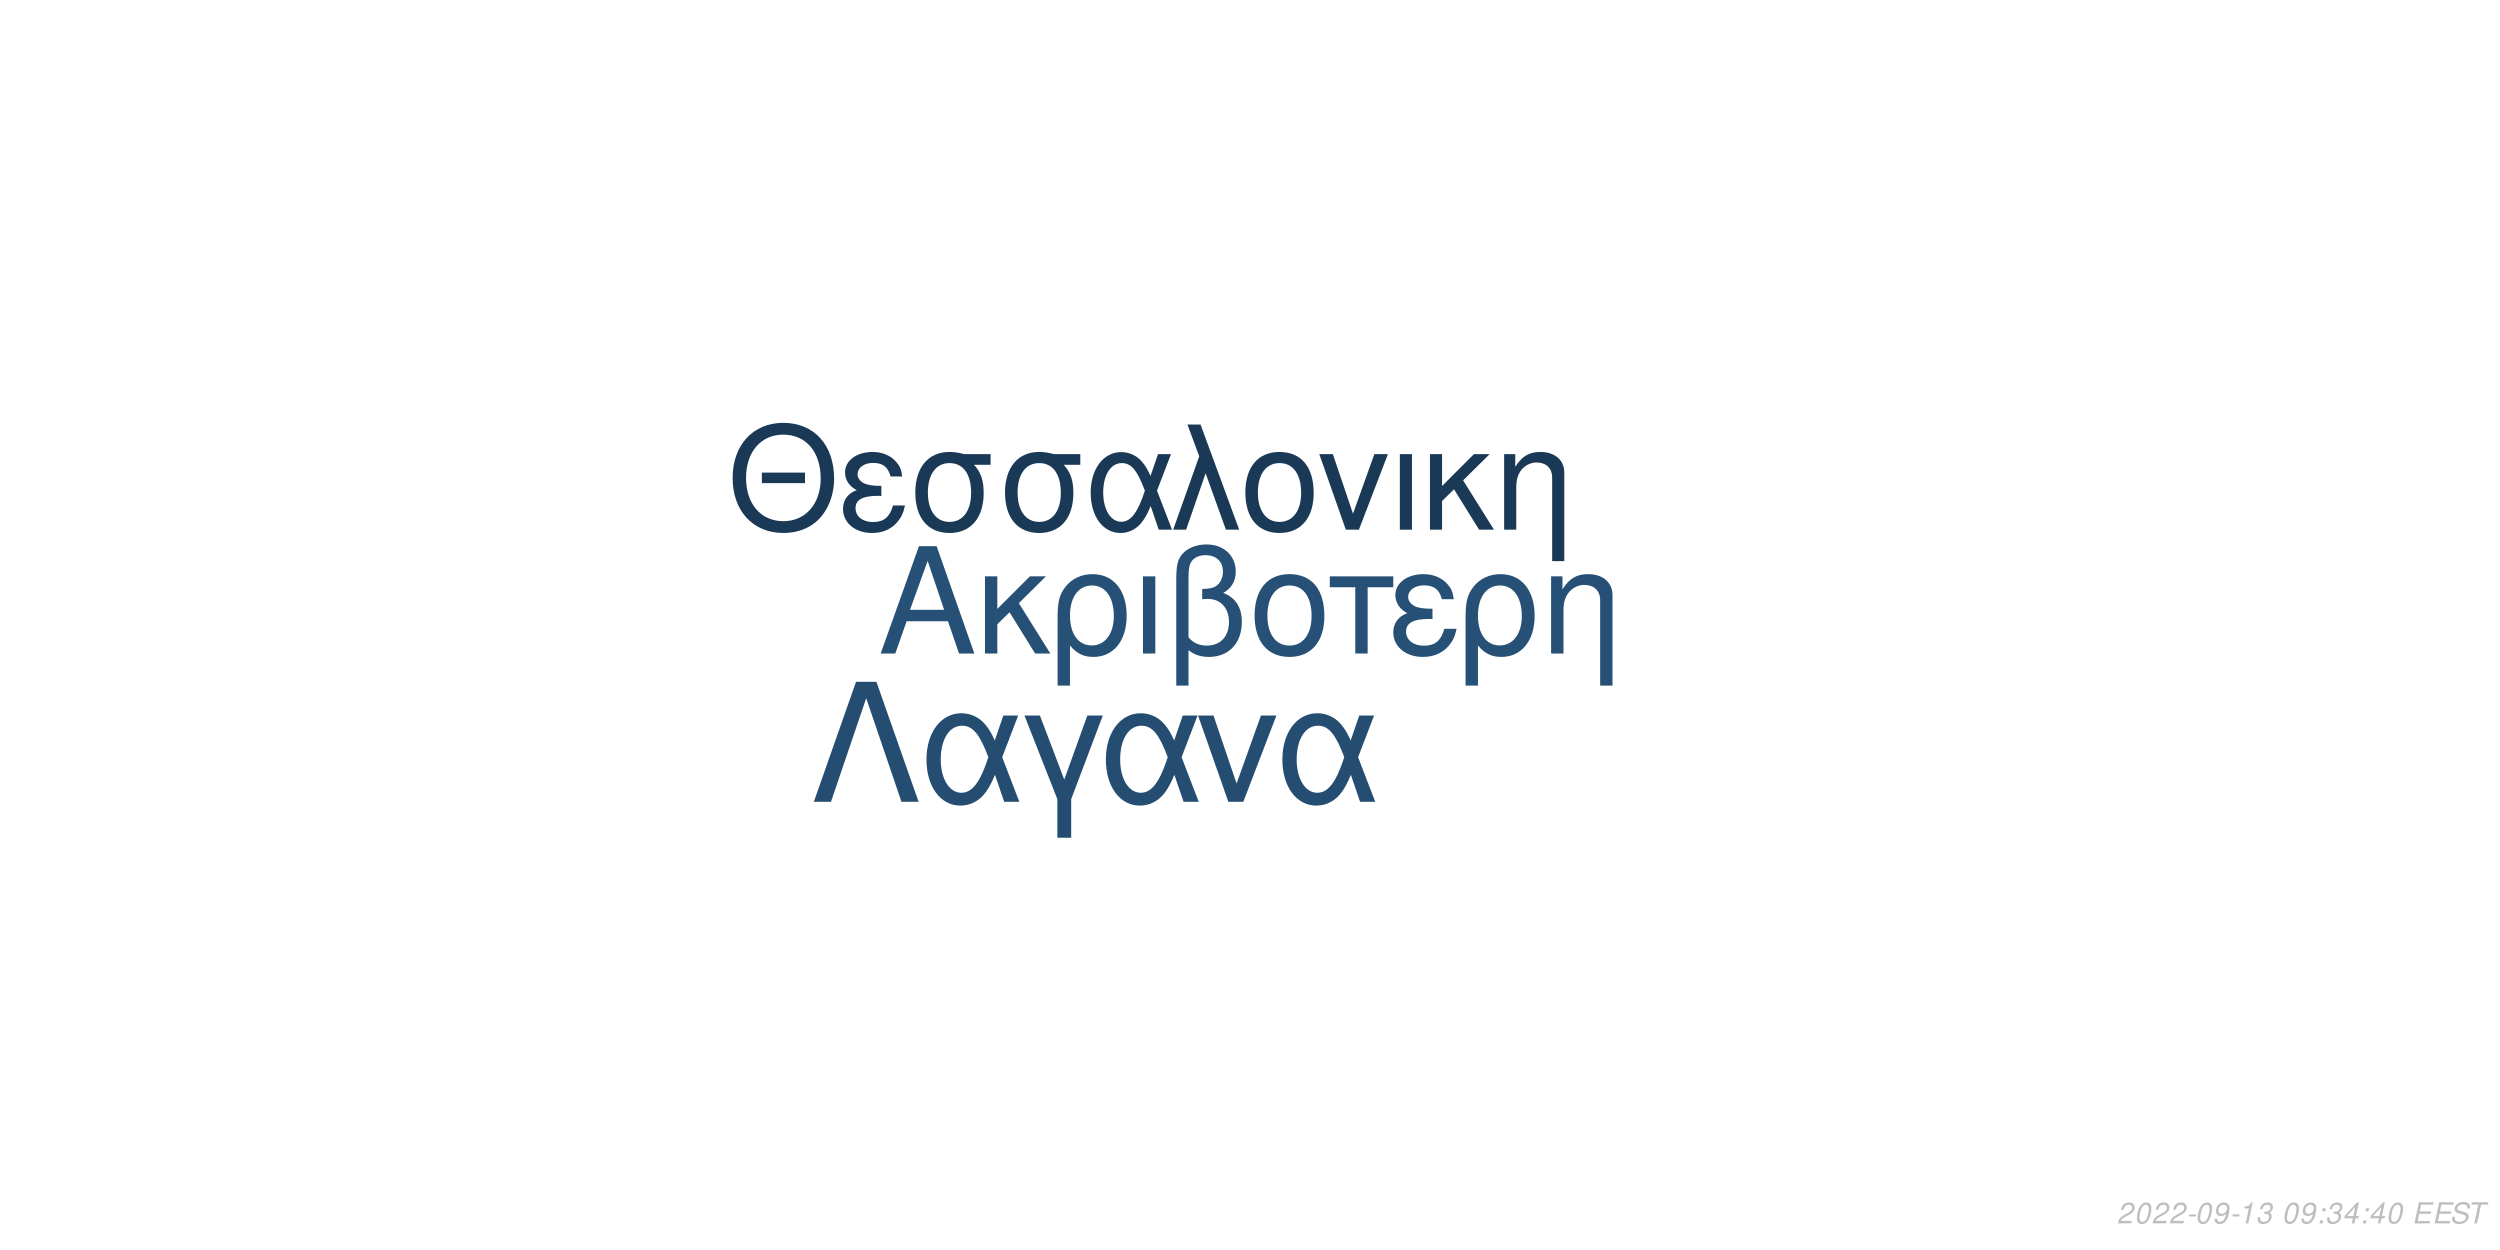
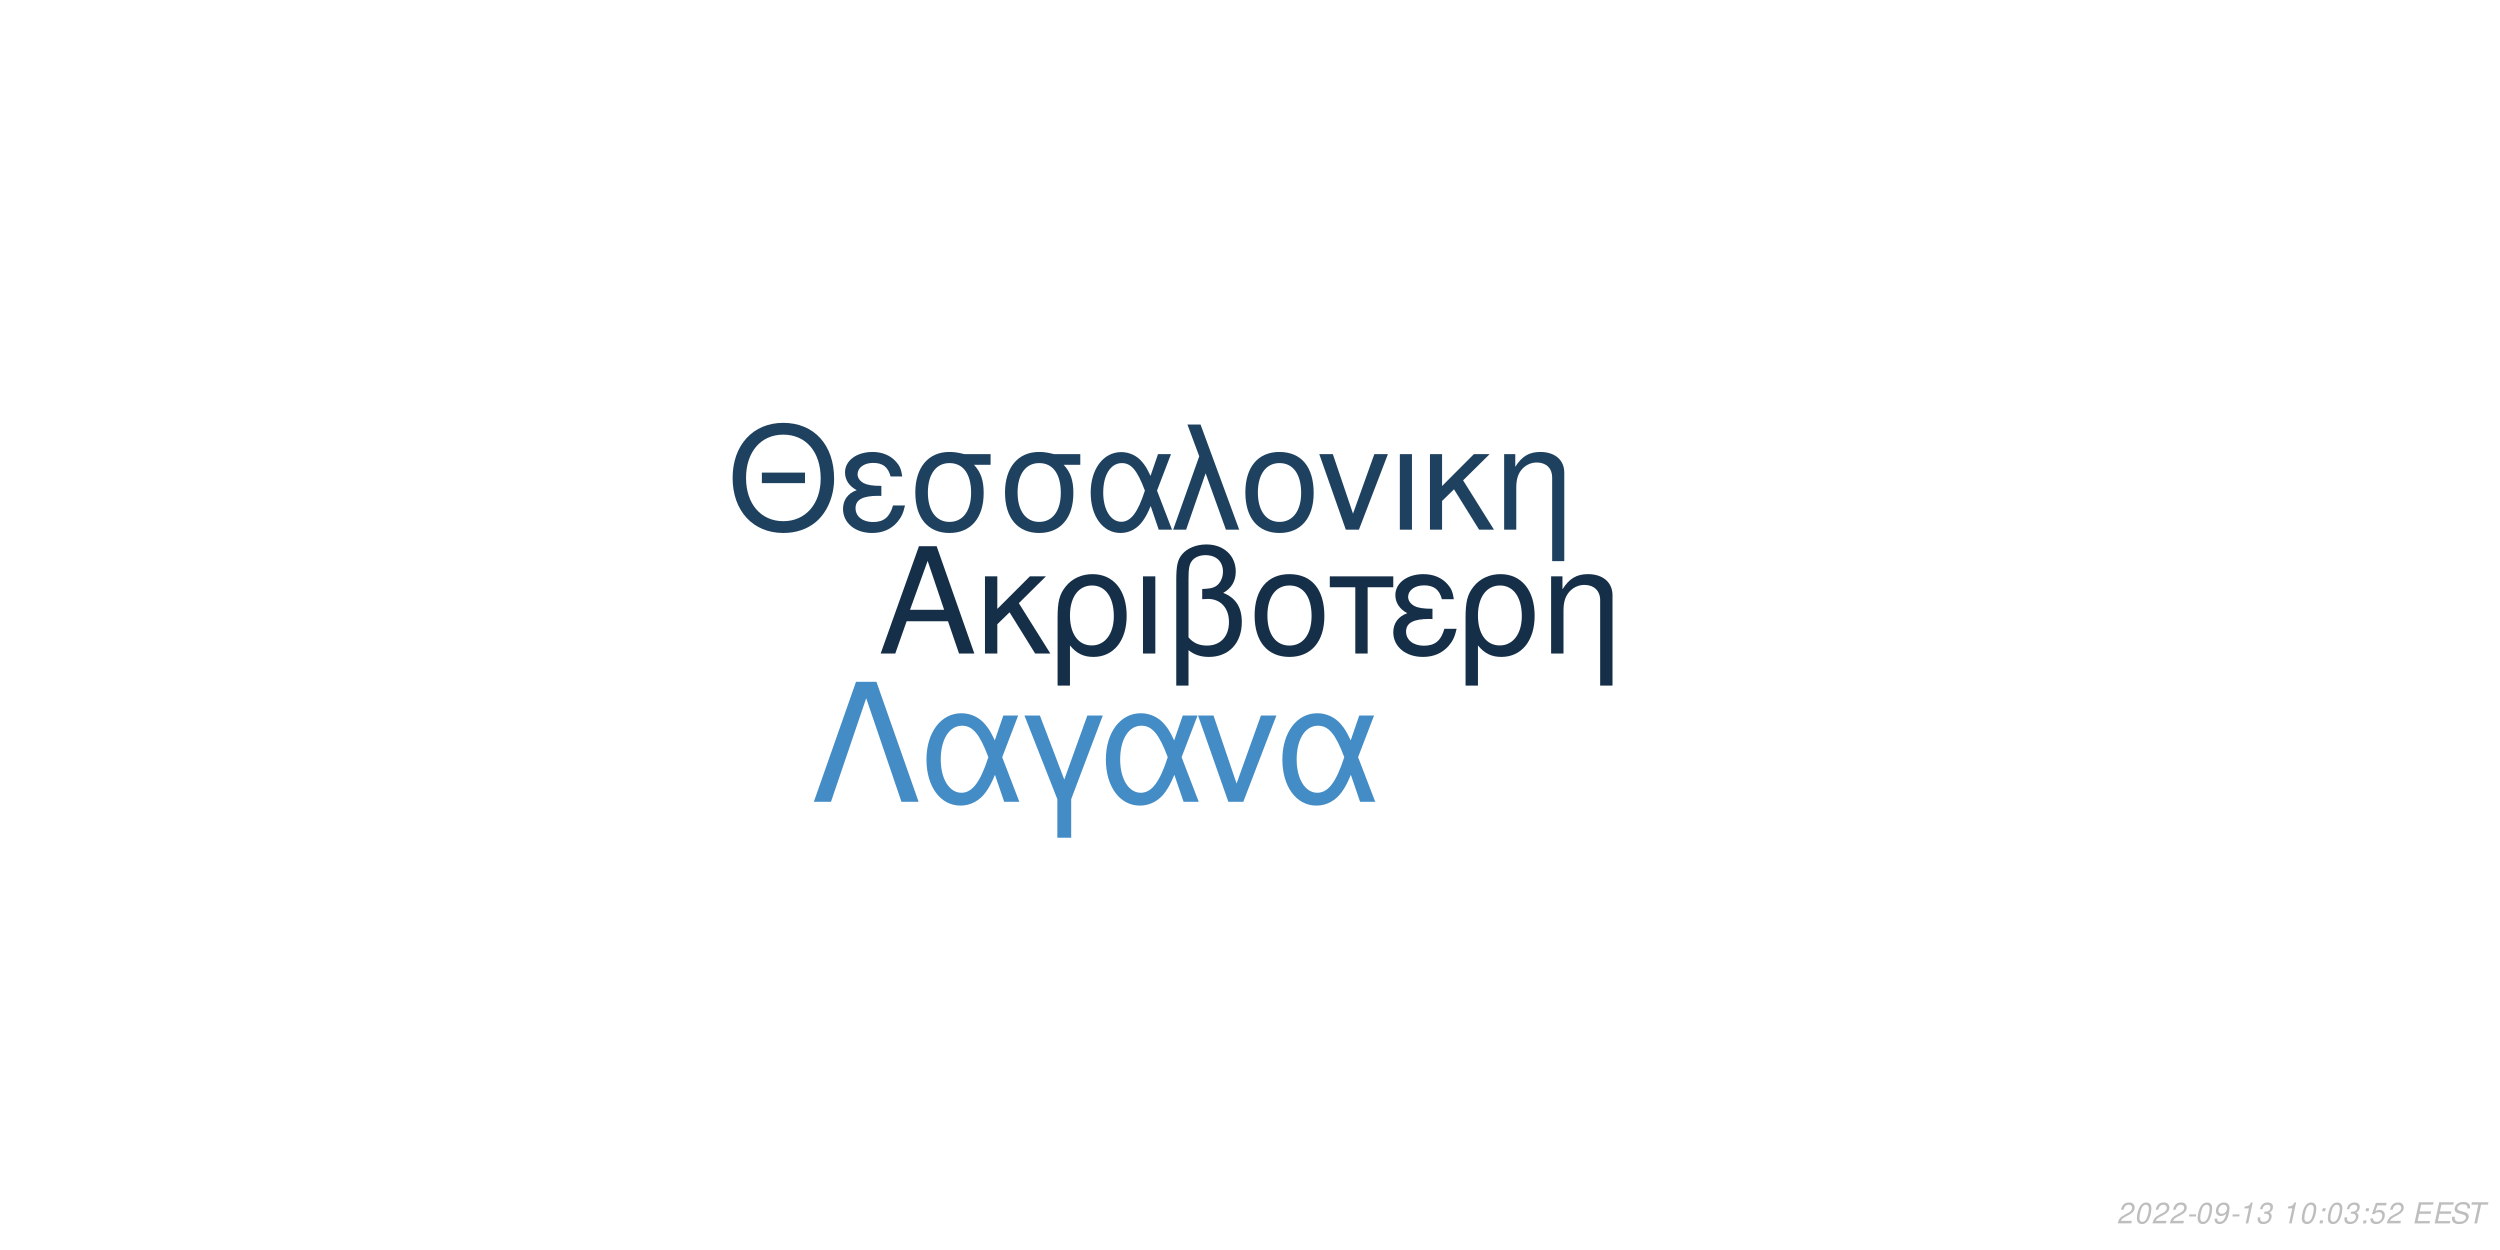
<svg xmlns="http://www.w3.org/2000/svg" xmlns:xlink="http://www.w3.org/1999/xlink" width="864pt" height="432pt" viewBox="0 0 864 432" version="1.1">
  <defs>
    <g>
      <symbol overflow="visible" id="glyph0-0">
        <path style="stroke:none;" d="" />
      </symbol>
      <symbol overflow="visible" id="glyph0-1">
        <path style="stroke:none;" d="M 24.125 -11.141 L 27.938 0 L 33.234 0 L 20.203 -37.094 L 14.094 -37.094 L 0.859 0 L 5.906 0 L 9.828 -11.141 Z M 22.797 -15.109 L 11 -15.109 L 17.094 -32.016 Z M 22.797 -15.109 " />
      </symbol>
      <symbol overflow="visible" id="glyph0-2">
        <path style="stroke:none;" d="M 7.172 -15.422 L 7.172 -26.672 L 2.906 -26.672 L 2.906 0 L 7.172 0 L 7.172 -10.125 L 11.406 -14.25 L 20.25 0 L 25.5 0 L 14.609 -17.406 L 23.969 -26.672 L 18.422 -26.672 Z M 7.172 -15.422 " />
      </symbol>
      <symbol overflow="visible" id="glyph0-3">
        <path style="stroke:none;" d="M 3 11.094 L 7.281 11.094 L 7.281 -2.797 C 9.516 -0.047 11.953 1.172 15.375 1.172 C 22.344 1.172 26.875 -4.422 26.875 -13.031 C 26.875 -21.891 22.297 -27.438 15.062 -27.438 C 11.297 -27.438 7.984 -25.906 5.797 -23.156 C 3.672 -20.516 3 -17.969 3 -12.359 Z M 14.906 -23.516 C 19.547 -23.516 22.438 -19.438 22.438 -12.922 C 22.438 -6.812 19.391 -2.797 14.812 -2.797 C 10.172 -2.797 7.281 -6.766 7.281 -13.125 C 7.281 -19.484 10.234 -23.516 14.906 -23.516 Z M 14.906 -23.516 " />
      </symbol>
      <symbol overflow="visible" id="glyph0-4">
        <path style="stroke:none;" d="M 3.516 0 L 7.781 0 L 7.781 -26.672 L 3.516 -26.672 Z M 3.516 0 " />
      </symbol>
      <symbol overflow="visible" id="glyph0-5">
        <path style="stroke:none;" d="M 4.016 11.094 L 8.25 11.094 L 8.25 -1.172 C 10.172 0.406 12.422 1.172 15.312 1.172 C 22.188 1.172 26.672 -3.609 26.672 -10.891 C 26.672 -15.984 24.578 -19.234 20.25 -20.969 C 23.109 -22.547 24.578 -25.031 24.578 -28.344 C 24.578 -33.844 20.406 -37.703 14.453 -37.703 C 10.938 -37.703 7.734 -36.391 6 -34.25 C 4.484 -32.422 4.016 -30.328 4.016 -25.391 Z M 8.25 -25.656 C 8.25 -29.359 8.5 -30.844 9.469 -32.062 C 10.375 -33.281 12.156 -34 14.094 -34 C 17.812 -34 20.156 -31.812 20.156 -28.297 C 20.156 -25.953 18.984 -23.812 17.297 -23.047 C 16.281 -22.547 15.469 -22.438 12.984 -22.297 L 12.984 -18.781 C 13.734 -18.828 14.344 -18.875 14.969 -18.875 C 19.344 -18.875 22.234 -15.719 22.234 -10.891 C 22.234 -5.906 19.281 -2.75 14.656 -2.75 C 11.953 -2.75 9.922 -3.609 8.25 -5.594 Z M 8.25 -25.656 " />
      </symbol>
      <symbol overflow="visible" id="glyph0-6">
        <path style="stroke:none;" d="M 14.094 -27.438 C 6.562 -27.438 2.094 -22.094 2.094 -13.125 C 2.094 -4.125 6.562 1.172 14.141 1.172 C 21.672 1.172 26.203 -4.172 26.203 -12.922 C 26.203 -22.188 21.828 -27.438 14.094 -27.438 Z M 14.141 -23.516 C 18.938 -23.516 21.781 -19.594 21.781 -12.984 C 21.781 -6.672 18.828 -2.75 14.141 -2.75 C 9.422 -2.75 6.516 -6.672 6.516 -13.125 C 6.516 -19.594 9.422 -23.516 14.141 -23.516 Z M 14.141 -23.516 " />
      </symbol>
      <symbol overflow="visible" id="glyph0-7">
        <path style="stroke:none;" d="M 7.891 0 L 12.156 0 L 12.156 -22.906 L 21.016 -22.906 L 21.016 -26.672 L -0.922 -26.672 L -0.922 -22.906 L 7.891 -22.906 Z M 7.891 0 " />
      </symbol>
      <symbol overflow="visible" id="glyph0-8">
        <path style="stroke:none;" d="M 14.562 -15.469 C 11.344 -15.469 9.562 -15.781 8.297 -16.438 C 6.922 -17.203 6.156 -18.328 6.156 -19.547 C 6.156 -21.891 8.453 -23.562 11.656 -23.562 C 15.062 -23.562 16.953 -22.094 17.812 -18.781 L 21.938 -18.781 C 21.578 -21.266 21.062 -22.5 19.797 -23.922 C 17.812 -26.203 14.906 -27.438 11.453 -27.438 C 5.797 -27.438 1.734 -24.375 1.734 -20.203 C 1.734 -17.609 3.156 -15.375 5.859 -13.938 C 2.797 -12.875 1.016 -10.484 1.016 -7.328 C 1.016 -2.391 5.297 1.172 11.25 1.172 C 14.969 1.172 17.906 -0.109 20.156 -2.641 C 21.578 -4.328 22.297 -5.797 22.906 -8.547 L 18.672 -8.547 C 17.5 -4.422 15.422 -2.703 11.609 -2.703 C 7.938 -2.703 5.438 -4.688 5.438 -7.578 C 5.438 -10.578 7.938 -11.953 13.484 -11.953 C 13.641 -11.953 14.094 -11.953 14.562 -11.906 Z M 14.562 -15.469 " />
      </symbol>
      <symbol overflow="visible" id="glyph0-9">
        <path style="stroke:none;" d="M 3.562 -26.672 L 3.562 0 L 7.844 0 L 7.844 -14.703 C 7.844 -17.906 8.5 -19.891 10.031 -21.531 C 11.406 -22.953 13.188 -23.719 15.062 -23.719 C 18.375 -23.719 20.516 -21.672 20.516 -18.469 L 20.516 11.094 L 24.781 11.094 L 24.781 -20.156 C 24.781 -24.578 21.469 -27.438 16.328 -27.438 C 12.359 -27.438 9.828 -25.906 7.484 -22.188 L 7.484 -26.672 Z M 3.562 -26.672 " />
      </symbol>
      <symbol overflow="visible" id="glyph1-0">
        <path style="stroke:none;" d="" />
      </symbol>
      <symbol overflow="visible" id="glyph1-1">
        <path style="stroke:none;" d="M 26.859 -19.734 L 11.953 -19.734 L 11.953 -16.094 L 26.859 -16.094 Z M 19.328 -36.922 C 8.922 -36.922 1.844 -29.25 1.844 -17.891 C 1.844 -6.484 8.875 1.141 19.391 1.141 C 23.812 1.141 27.703 -0.203 30.641 -2.688 C 34.578 -6.031 36.922 -11.656 36.922 -17.594 C 36.922 -29.297 30 -36.922 19.328 -36.922 Z M 19.328 -32.844 C 27.203 -32.844 32.281 -26.906 32.281 -17.688 C 32.281 -8.922 27.062 -2.938 19.391 -2.938 C 11.609 -2.938 6.484 -8.922 6.484 -17.891 C 6.484 -26.859 11.609 -32.844 19.328 -32.844 Z M 19.328 -32.844 " />
      </symbol>
      <symbol overflow="visible" id="glyph1-2">
        <path style="stroke:none;" d="M 14.25 -15.141 C 11.109 -15.141 9.375 -15.453 8.125 -16.094 C 6.781 -16.844 6.031 -17.938 6.031 -19.141 C 6.031 -21.422 8.266 -23.078 11.406 -23.078 C 14.75 -23.078 16.594 -21.625 17.438 -18.391 L 21.469 -18.391 C 21.125 -20.828 20.625 -22.031 19.391 -23.422 C 17.438 -25.656 14.594 -26.859 11.219 -26.859 C 5.688 -26.859 1.688 -23.875 1.688 -19.781 C 1.688 -17.234 3.094 -15.047 5.734 -13.656 C 2.734 -12.609 1 -10.266 1 -7.172 C 1 -2.344 5.188 1.141 11.016 1.141 C 14.656 1.141 17.547 -0.094 19.734 -2.594 C 21.125 -4.234 21.828 -5.688 22.422 -8.375 L 18.281 -8.375 C 17.141 -4.328 15.094 -2.641 11.359 -2.641 C 7.766 -2.641 5.328 -4.578 5.328 -7.422 C 5.328 -10.359 7.766 -11.703 13.203 -11.703 C 13.359 -11.703 13.797 -11.703 14.25 -11.656 Z M 14.25 -15.141 " />
      </symbol>
      <symbol overflow="visible" id="glyph1-3">
        <path style="stroke:none;" d="M 29 -26.109 L 19.938 -26.109 C 17.594 -26.703 16.438 -26.859 14.703 -26.859 C 7.469 -26.859 2.984 -21.469 2.984 -12.859 C 2.984 -4.031 7.375 1.141 14.797 1.141 C 22.172 1.141 26.609 -4.078 26.609 -12.656 C 26.609 -17.047 25.656 -19.828 23.266 -22.422 L 29 -22.422 Z M 14.797 -23.016 C 19.531 -23.016 22.266 -19.234 22.266 -12.75 C 22.266 -6.531 19.438 -2.688 14.797 -2.688 C 10.172 -2.688 7.328 -6.531 7.328 -12.859 C 7.328 -19.188 10.172 -23.016 14.797 -23.016 Z M 14.797 -23.016 " />
      </symbol>
      <symbol overflow="visible" id="glyph1-4">
        <path style="stroke:none;" d="M 29.344 -26.109 L 24.859 -26.109 L 22.266 -18.578 C 21.125 -21.031 20.484 -22.125 19.328 -23.469 C 17.547 -25.609 14.906 -26.812 12.156 -26.812 C 5.984 -26.812 1.594 -20.984 1.594 -12.812 C 1.594 -4.578 5.828 1.141 11.906 1.141 C 14.953 1.141 17.734 -0.344 19.625 -3.047 C 20.672 -4.531 21.281 -5.688 22.328 -8.172 L 25.109 0 L 29.703 0 L 24.516 -13.5 Z M 20.328 -13.5 C 17.891 -5.922 15.453 -2.734 12.156 -2.734 C 8.516 -2.734 5.922 -6.922 5.922 -12.812 C 5.922 -18.938 8.516 -23.016 12.359 -23.016 C 15.594 -23.016 17.688 -20.531 20.328 -13.5 Z M 20.328 -13.5 " />
      </symbol>
      <symbol overflow="visible" id="glyph1-5">
        <path style="stroke:none;" d="M 1.094 0 L 5.578 0 L 12.312 -19.484 L 19.328 0 L 23.922 0 L 10.562 -36.328 L 6.031 -36.328 L 10.109 -25.359 Z M 1.094 0 " />
      </symbol>
      <symbol overflow="visible" id="glyph1-6">
        <path style="stroke:none;" d="M 13.797 -26.859 C 6.422 -26.859 2.047 -21.625 2.047 -12.859 C 2.047 -4.031 6.422 1.141 13.859 1.141 C 21.234 1.141 25.656 -4.078 25.656 -12.656 C 25.656 -21.719 21.375 -26.859 13.797 -26.859 Z M 13.859 -23.016 C 18.531 -23.016 21.328 -19.188 21.328 -12.703 C 21.328 -6.531 18.438 -2.688 13.859 -2.688 C 9.219 -2.688 6.375 -6.531 6.375 -12.859 C 6.375 -19.188 9.219 -23.016 13.859 -23.016 Z M 13.859 -23.016 " />
      </symbol>
      <symbol overflow="visible" id="glyph1-7">
        <path style="stroke:none;" d="M 14.297 0 L 24.312 -26.109 L 19.625 -26.109 L 12.25 -5.531 L 5.281 -26.109 L 0.594 -26.109 L 9.766 0 Z M 14.297 0 " />
      </symbol>
      <symbol overflow="visible" id="glyph1-8">
        <path style="stroke:none;" d="M 3.438 0 L 7.625 0 L 7.625 -26.109 L 3.438 -26.109 Z M 3.438 0 " />
      </symbol>
      <symbol overflow="visible" id="glyph1-9">
        <path style="stroke:none;" d="M 7.031 -15.094 L 7.031 -26.109 L 2.844 -26.109 L 2.844 0 L 7.031 0 L 7.031 -9.922 L 11.156 -13.953 L 19.828 0 L 24.969 0 L 14.297 -17.047 L 23.469 -26.109 L 18.031 -26.109 Z M 7.031 -15.094 " />
      </symbol>
      <symbol overflow="visible" id="glyph1-10">
        <path style="stroke:none;" d="M 3.484 -26.109 L 3.484 0 L 7.672 0 L 7.672 -14.406 C 7.672 -17.547 8.328 -19.484 9.812 -21.078 C 11.156 -22.469 12.906 -23.219 14.75 -23.219 C 17.984 -23.219 20.078 -21.234 20.078 -18.094 L 20.078 10.859 L 24.266 10.859 L 24.266 -19.734 C 24.266 -24.062 21.031 -26.859 16 -26.859 C 12.109 -26.859 9.609 -25.359 7.328 -21.719 L 7.328 -26.109 Z M 3.484 -26.109 " />
      </symbol>
      <symbol overflow="visible" id="glyph2-0">
        <path style="stroke:none;" d="" />
      </symbol>
      <symbol overflow="visible" id="glyph2-1">
        <path style="stroke:none;" d="M 22.531 -41.484 L 15.484 -41.484 L 0.906 0 L 6.828 0 L 19 -35.797 L 31.188 0 L 37.109 0 Z M 22.531 -41.484 " />
      </symbol>
      <symbol overflow="visible" id="glyph2-2">
        <path style="stroke:none;" d="M 33.516 -29.812 L 28.391 -29.812 L 25.438 -21.219 C 24.125 -24.016 23.391 -25.266 22.078 -26.797 C 20.031 -29.25 17.016 -30.609 13.891 -30.609 C 6.828 -30.609 1.828 -23.953 1.828 -14.625 C 1.828 -5.234 6.656 1.312 13.594 1.312 C 17.078 1.312 20.266 -0.391 22.422 -3.469 C 23.609 -5.172 24.297 -6.484 25.5 -9.328 L 28.688 0 L 33.922 0 L 28 -15.422 Z M 23.219 -15.422 C 20.422 -6.766 17.641 -3.125 13.891 -3.125 C 9.734 -3.125 6.766 -7.906 6.766 -14.625 C 6.766 -21.625 9.734 -26.297 14.109 -26.297 C 17.812 -26.297 20.203 -23.453 23.219 -15.422 Z M 23.219 -15.422 " />
      </symbol>
      <symbol overflow="visible" id="glyph2-3">
        <path style="stroke:none;" d="M 12.062 12.406 L 16.844 12.406 L 16.844 -0.906 L 27.766 -29.812 L 22.422 -29.812 L 14.453 -7.688 L 6.031 -29.812 L 0.688 -29.812 L 12.062 -0.906 Z M 12.062 12.406 " />
      </symbol>
      <symbol overflow="visible" id="glyph2-4">
        <path style="stroke:none;" d="M 16.328 0 L 27.766 -29.812 L 22.422 -29.812 L 14 -6.312 L 6.031 -29.812 L 0.688 -29.812 L 11.156 0 Z M 16.328 0 " />
      </symbol>
      <symbol overflow="visible" id="glyph3-0">
        <path style="stroke:none;" d="" />
      </symbol>
      <symbol overflow="visible" id="glyph3-1">
        <path style="stroke:none;" d="M 5.234 -0.875 L 1.469 -0.875 C 1.641 -1.375 2.203 -1.891 3.109 -2.344 L 4.234 -2.938 C 5.562 -3.625 6.219 -4.469 6.219 -5.484 C 6.219 -5.938 6.062 -6.359 5.797 -6.656 C 5.469 -7.047 4.984 -7.234 4.312 -7.234 C 2.766 -7.234 1.891 -6.453 1.484 -4.734 L 2.375 -4.734 C 2.484 -5.188 2.609 -5.484 2.797 -5.75 C 3.094 -6.203 3.609 -6.453 4.188 -6.453 C 4.891 -6.453 5.344 -6.031 5.344 -5.375 C 5.344 -4.703 4.859 -4.094 4.016 -3.656 L 2.984 -3.125 C 1.234 -2.188 0.797 -1.656 0.344 -0.016 L 5.047 -0.016 Z M 5.234 -0.875 " />
      </symbol>
      <symbol overflow="visible" id="glyph3-2">
        <path style="stroke:none;" d="M 4.203 -7.234 C 3.375 -7.234 2.688 -6.812 2.125 -5.984 C 1.484 -5.047 0.984 -3.188 0.984 -1.734 C 0.984 -1.109 1.172 -0.562 1.484 -0.266 C 1.797 0.047 2.281 0.234 2.766 0.234 C 3.625 0.234 4.281 -0.156 4.859 -1.016 C 5.516 -1.953 6 -3.797 6 -5.266 C 6 -6.5 5.328 -7.234 4.203 -7.234 Z M 4.094 -6.453 C 4.734 -6.453 5.125 -5.984 5.125 -5.156 C 5.125 -4.203 4.781 -2.625 4.406 -1.812 C 3.984 -0.938 3.516 -0.547 2.875 -0.547 C 2.25 -0.547 1.875 -1.031 1.875 -1.828 C 1.875 -2.797 2.203 -4.344 2.594 -5.203 C 2.984 -6.047 3.453 -6.453 4.094 -6.453 Z M 4.094 -6.453 " />
      </symbol>
      <symbol overflow="visible" id="glyph3-3">
        <path style="stroke:none;" d="M 3.516 -3.125 L 1.125 -3.125 L 0.969 -2.406 L 3.359 -2.406 Z M 3.516 -3.125 " />
      </symbol>
      <symbol overflow="visible" id="glyph3-4">
        <path style="stroke:none;" d="M 0.844 -1.656 C 0.844 -1.547 0.844 -1.438 0.844 -1.375 C 0.844 -0.406 1.531 0.234 2.578 0.234 C 3.203 0.234 3.766 0.016 4.297 -0.438 C 4.938 -1 5.312 -1.656 5.594 -2.719 C 5.844 -3.672 6.016 -4.766 6.016 -5.375 C 6.016 -5.844 5.844 -6.328 5.547 -6.656 C 5.203 -7.031 4.703 -7.234 4.062 -7.234 C 2.516 -7.234 1.297 -5.938 1.297 -4.266 C 1.297 -3.203 1.984 -2.547 3.047 -2.547 C 3.484 -2.547 3.953 -2.672 4.281 -2.891 C 4.406 -2.984 4.547 -3.078 4.828 -3.344 C 4.438 -1.484 3.703 -0.547 2.703 -0.547 C 2.109 -0.547 1.719 -0.938 1.719 -1.547 L 1.719 -1.656 Z M 3.953 -6.453 C 4.625 -6.453 5.141 -5.953 5.141 -5.281 C 5.141 -4.188 4.312 -3.312 3.297 -3.312 C 2.594 -3.312 2.172 -3.734 2.172 -4.453 C 2.172 -5.562 2.984 -6.453 3.953 -6.453 Z M 3.953 -6.453 " />
      </symbol>
      <symbol overflow="visible" id="glyph3-5">
        <path style="stroke:none;" d="M 3.703 -5.188 L 2.594 0 L 3.469 0 L 5.016 -7.234 L 4.438 -7.234 C 3.906 -6.156 3.688 -6.016 2.234 -5.812 L 2.109 -5.188 Z M 3.703 -5.188 " />
      </symbol>
      <symbol overflow="visible" id="glyph3-6">
        <path style="stroke:none;" d="M 2.922 -3.312 C 3.125 -3.344 3.234 -3.344 3.375 -3.344 C 4.203 -3.344 4.688 -3 4.688 -2.406 C 4.688 -1.312 3.906 -0.547 2.781 -0.547 C 2.047 -0.547 1.594 -0.938 1.594 -1.562 C 1.594 -1.719 1.609 -1.844 1.656 -2.094 L 0.766 -2.094 C 0.734 -1.797 0.719 -1.641 0.719 -1.469 C 0.719 -0.375 1.406 0.234 2.641 0.234 C 3.547 0.234 4.297 -0.078 4.812 -0.656 C 5.266 -1.156 5.562 -1.875 5.562 -2.547 C 5.562 -3.125 5.344 -3.453 4.797 -3.734 C 5.641 -4.234 6.016 -4.844 6.016 -5.734 C 6.016 -6.656 5.312 -7.234 4.203 -7.234 C 3.375 -7.234 2.672 -6.938 2.188 -6.375 C 1.891 -6.031 1.703 -5.641 1.516 -4.906 L 2.391 -4.906 C 2.5 -5.359 2.594 -5.594 2.734 -5.812 C 3.047 -6.234 3.516 -6.453 4.078 -6.453 C 4.734 -6.453 5.141 -6.125 5.141 -5.578 C 5.141 -5.188 5.016 -4.797 4.797 -4.547 C 4.516 -4.234 4 -4.062 3.266 -4.062 L 3.078 -4.062 Z M 2.922 -3.312 " />
      </symbol>
      <symbol overflow="visible" id="glyph3-7">
        <path style="stroke:none;" d="" />
      </symbol>
      <symbol overflow="visible" id="glyph3-8">
        <path style="stroke:none;" d="M 2.359 -1.031 L 1.312 -1.031 L 1.094 0 L 2.141 0 Z M 3.266 -5.234 L 2.219 -5.234 L 2 -4.203 L 3.047 -4.203 Z M 3.266 -5.234 " />
      </symbol>
      <symbol overflow="visible" id="glyph3-9">
-         <path style="stroke:none;" d="M 3.625 -1.75 L 3.266 0 L 4.141 0 L 4.516 -1.75 L 5.562 -1.75 L 5.734 -2.531 L 4.688 -2.531 L 5.688 -7.234 L 5.016 -7.234 L 0.844 -2.672 L 0.641 -1.75 Z M 3.797 -2.531 L 1.594 -2.531 L 4.469 -5.703 Z M 3.797 -2.531 " />
+         <path style="stroke:none;" d="M 6.297 -7.094 L 2.594 -7.094 L 1.234 -3.234 L 2.047 -3.234 C 2.656 -3.766 2.938 -3.906 3.531 -3.906 C 4.328 -3.906 4.797 -3.453 4.797 -2.688 C 4.797 -1.438 3.969 -0.547 2.828 -0.547 C 2.031 -0.547 1.609 -0.938 1.578 -1.734 L 0.703 -1.734 L 0.703 -1.516 C 0.703 -0.938 0.844 -0.547 1.188 -0.266 C 1.562 0.062 2.078 0.234 2.703 0.234 C 3.656 0.234 4.391 -0.156 4.984 -0.922 C 5.422 -1.5 5.672 -2.234 5.672 -2.953 C 5.672 -4 4.938 -4.672 3.812 -4.672 C 3.328 -4.672 2.906 -4.547 2.406 -4.234 L 3.109 -6.219 L 6.109 -6.219 Z M 6.297 -7.094 " />
      </symbol>
      <symbol overflow="visible" id="glyph3-10">
        <path style="stroke:none;" d="M 2.547 -3.312 L 6.5 -3.312 L 6.688 -4.141 L 2.719 -4.141 L 3.219 -6.469 L 7.344 -6.469 L 7.516 -7.297 L 2.453 -7.297 L 0.906 0 L 6.125 0 L 6.297 -0.812 L 2.016 -0.812 Z M 2.547 -3.312 " />
      </symbol>
      <symbol overflow="visible" id="glyph3-11">
        <path style="stroke:none;" d="M 7.062 -5.156 C 7.125 -5.438 7.141 -5.562 7.141 -5.703 C 7.141 -6.156 6.938 -6.594 6.594 -6.891 C 6.188 -7.25 5.656 -7.406 4.875 -7.406 C 3.844 -7.406 3.047 -7.125 2.5 -6.562 C 2.094 -6.141 1.781 -5.438 1.781 -4.922 C 1.781 -4.297 2.219 -3.766 2.891 -3.562 L 4.594 -3.094 C 5.406 -2.859 5.734 -2.578 5.734 -2.094 C 5.734 -1.781 5.547 -1.406 5.266 -1.141 C 4.844 -0.766 4.266 -0.578 3.453 -0.578 C 2.328 -0.578 1.812 -0.984 1.812 -1.906 C 1.812 -2.047 1.812 -2.125 1.844 -2.312 L 0.984 -2.312 C 0.906 -2.062 0.891 -1.906 0.891 -1.688 C 0.891 -0.484 1.797 0.234 3.297 0.234 C 4.359 0.234 5.234 -0.062 5.812 -0.609 C 6.344 -1.078 6.688 -1.797 6.688 -2.375 C 6.688 -2.641 6.609 -2.906 6.453 -3.156 C 6.234 -3.5 5.938 -3.703 5.469 -3.828 L 3.75 -4.312 C 2.984 -4.547 2.734 -4.734 2.734 -5.188 C 2.734 -5.547 2.875 -5.844 3.188 -6.109 C 3.547 -6.438 4.031 -6.594 4.703 -6.594 C 5.266 -6.594 5.688 -6.484 5.906 -6.297 C 6.094 -6.125 6.219 -5.797 6.219 -5.516 C 6.219 -5.422 6.203 -5.344 6.188 -5.156 Z M 7.062 -5.156 " />
      </symbol>
      <symbol overflow="visible" id="glyph3-12">
        <path style="stroke:none;" d="M 4.938 -6.469 L 7.312 -6.469 L 7.484 -7.297 L 1.75 -7.297 L 1.578 -6.469 L 3.984 -6.469 L 2.609 0 L 3.547 0 Z M 4.938 -6.469 " />
      </symbol>
    </g>
  </defs>
  <g id="surface1">
    <rect x="0" y="0" width="864" height="432" style="fill:rgb(100%,100%,100%);fill-opacity:1;stroke:none;" />
-     <g style="fill:rgb(14.902%,31.373%,45.882%);fill-opacity:1;">
+     <g style="fill:rgb(8.235%,18.431%,28.235%);fill-opacity:1;">
      <use xlink:href="#glyph0-1" x="303.5" y="225.861" />
      <use xlink:href="#glyph0-2" x="337.5" y="225.861" />
      <use xlink:href="#glyph0-3" x="362.5" y="225.861" />
      <use xlink:href="#glyph0-4" x="391.5" y="225.861" />
      <use xlink:href="#glyph0-5" x="402.5" y="225.861" />
      <use xlink:href="#glyph0-6" x="431.5" y="225.861" />
      <use xlink:href="#glyph0-7" x="460.5" y="225.861" />
      <use xlink:href="#glyph0-8" x="480.5" y="225.861" />
      <use xlink:href="#glyph0-3" x="503.5" y="225.861" />
      <use xlink:href="#glyph0-9" x="532.5" y="225.861" />
    </g>
-     <g style="fill:rgb(10.196%,22.353%,33.725%);fill-opacity:1;">
+     <g style="fill:rgb(11.765%,25.49%,37.647%);fill-opacity:1;">
      <use xlink:href="#glyph1-1" x="251.348" y="183.058" />
      <use xlink:href="#glyph1-2" x="290.348" y="183.058" />
      <use xlink:href="#glyph1-3" x="313.348" y="183.058" />
      <use xlink:href="#glyph1-3" x="344.348" y="183.058" />
      <use xlink:href="#glyph1-4" x="375.348" y="183.058" />
      <use xlink:href="#glyph1-5" x="404.348" y="183.058" />
      <use xlink:href="#glyph1-6" x="428.348" y="183.058" />
      <use xlink:href="#glyph1-7" x="455.348" y="183.058" />
      <use xlink:href="#glyph1-8" x="480.348" y="183.058" />
      <use xlink:href="#glyph1-9" x="491.348" y="183.058" />
      <use xlink:href="#glyph1-10" x="516.348" y="183.058" />
    </g>
-     <g style="fill:rgb(14.118%,30.196%,44.314%);fill-opacity:1;">
+     <g style="fill:rgb(26.275%,54.902%,77.255%);fill-opacity:1;">
      <use xlink:href="#glyph2-1" x="280.359" y="277.105" />
      <use xlink:href="#glyph2-2" x="318.359" y="277.105" />
      <use xlink:href="#glyph2-3" x="353.359" y="277.105" />
      <use xlink:href="#glyph2-2" x="380.359" y="277.105" />
      <use xlink:href="#glyph2-4" x="413.359" y="277.105" />
      <use xlink:href="#glyph2-2" x="441.359" y="277.105" />
    </g>
    <g style="fill:rgb(74.51%,74.51%,74.51%);fill-opacity:1;">
      <use xlink:href="#glyph3-1" x="731.52" y="422.81" />
      <use xlink:href="#glyph3-2" x="737.52" y="422.81" />
      <use xlink:href="#glyph3-1" x="743.52" y="422.81" />
      <use xlink:href="#glyph3-1" x="749.52" y="422.81" />
      <use xlink:href="#glyph3-3" x="755.52" y="422.81" />
      <use xlink:href="#glyph3-2" x="758.52" y="422.81" />
      <use xlink:href="#glyph3-4" x="764.52" y="422.81" />
      <use xlink:href="#glyph3-3" x="770.52" y="422.81" />
      <use xlink:href="#glyph3-5" x="773.52" y="422.81" />
      <use xlink:href="#glyph3-6" x="779.52" y="422.81" />
      <use xlink:href="#glyph3-7" x="785.52" y="422.81" />
-       <use xlink:href="#glyph3-2" x="788.52" y="422.81" />
-       <use xlink:href="#glyph3-4" x="794.52" y="422.81" />
+       <use xlink:href="#glyph3-5" x="788.52" y="422.81" />
+       <use xlink:href="#glyph3-2" x="794.52" y="422.81" />
      <use xlink:href="#glyph3-8" x="800.52" y="422.81" />
-       <use xlink:href="#glyph3-6" x="803.52" y="422.81" />
-       <use xlink:href="#glyph3-9" x="809.52" y="422.81" />
+       <use xlink:href="#glyph3-2" x="803.52" y="422.81" />
+       <use xlink:href="#glyph3-6" x="809.52" y="422.81" />
      <use xlink:href="#glyph3-8" x="815.52" y="422.81" />
      <use xlink:href="#glyph3-9" x="818.52" y="422.81" />
-       <use xlink:href="#glyph3-2" x="824.52" y="422.81" />
+       <use xlink:href="#glyph3-1" x="824.52" y="422.81" />
      <use xlink:href="#glyph3-7" x="830.52" y="422.81" />
      <use xlink:href="#glyph3-10" x="833.52" y="422.81" />
      <use xlink:href="#glyph3-10" x="840.52" y="422.81" />
      <use xlink:href="#glyph3-11" x="846.52" y="422.81" />
      <use xlink:href="#glyph3-12" x="852.52" y="422.81" />
    </g>
  </g>
</svg>
